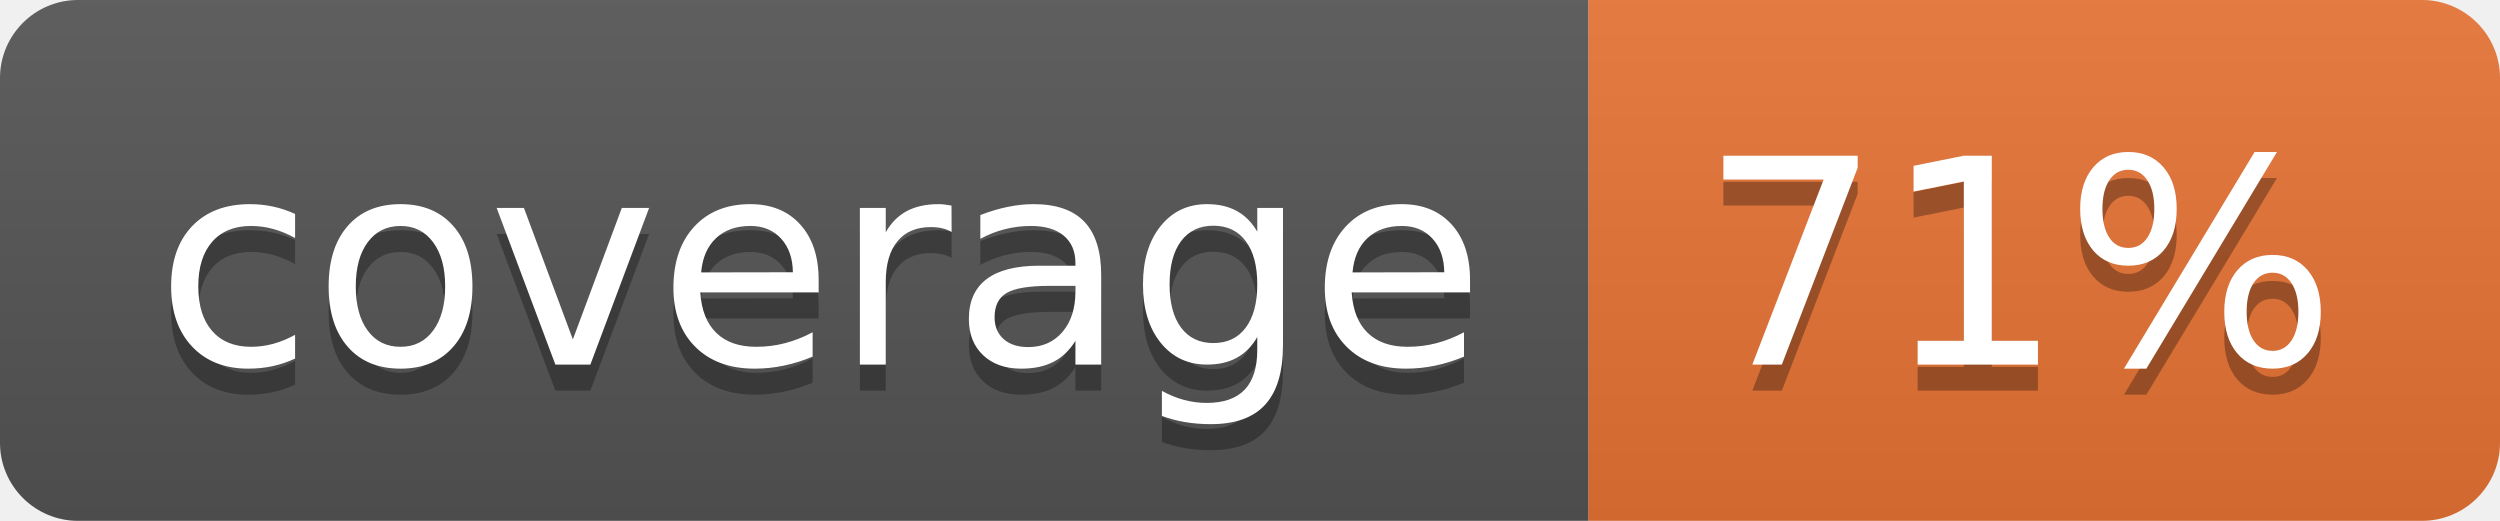
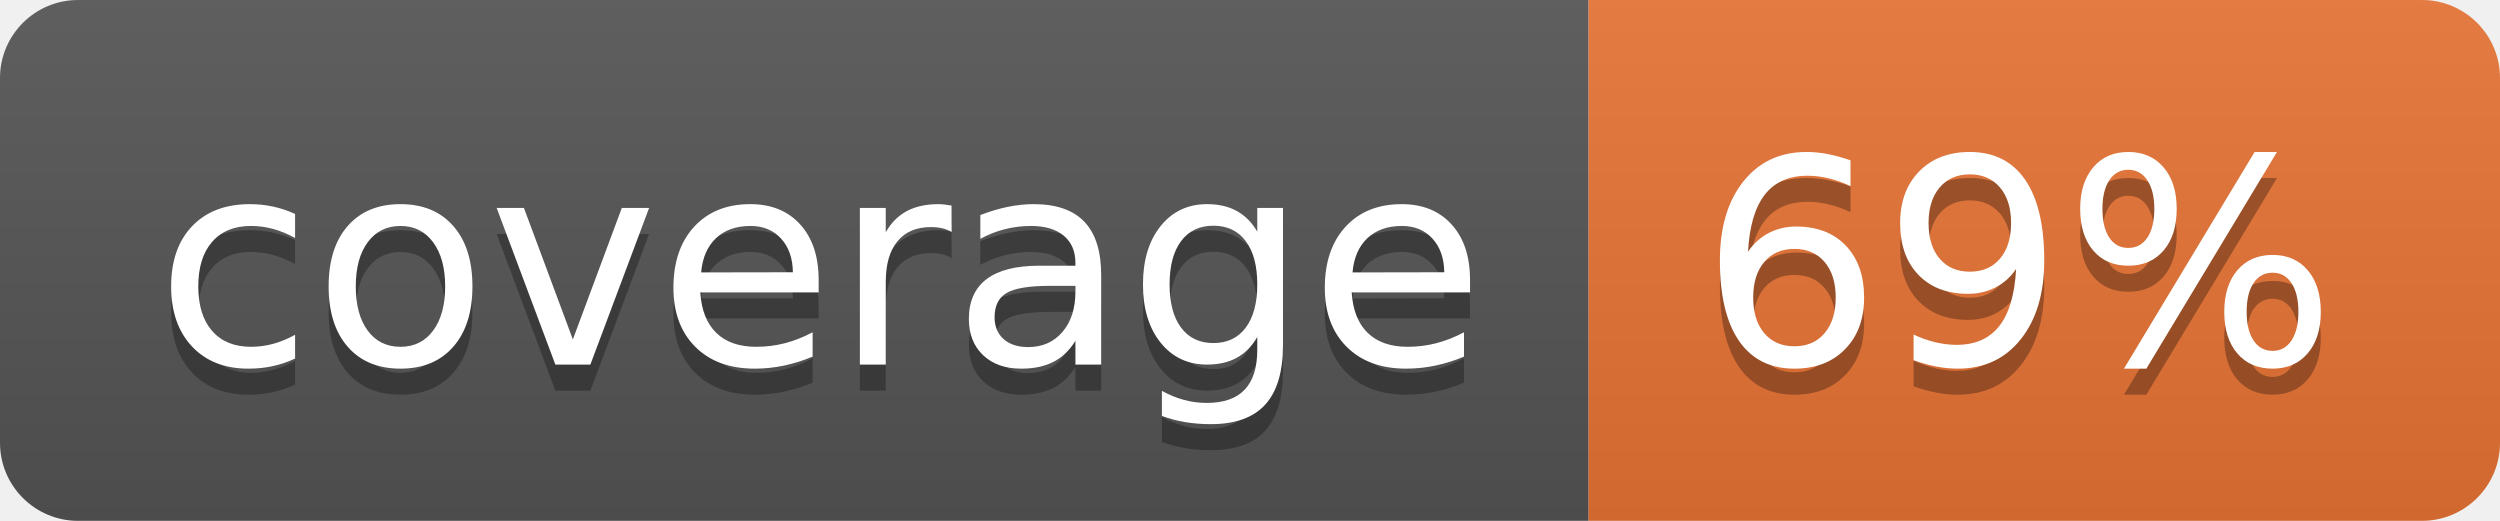
<svg xmlns="http://www.w3.org/2000/svg" width="96" height="20">
  <linearGradient id="b" x2="0" y2="100%">
    <stop offset="0" stop-color="#bbb" stop-opacity=".1" />
    <stop offset="1" stop-opacity=".1" />
  </linearGradient>
  <clipPath id="a">
    <rect width="96" height="20" rx="3" fill="#fff" />
  </clipPath>
  <g clip-path="url(#a)">
    <path fill="#555" d="M0 0h61v20H0z" />
    <path fill="#E87435" d="M61 0h35v20H61z" />
    <path fill="url(#b)" d="M0 0h96v20H0z" />
  </g>
  <g fill="#fff" text-anchor="middle" font-family="DejaVu Sans,Verdana,Geneva,sans-serif" font-size="110">
    <text x="315" y="150" fill="#010101" fill-opacity=".3" transform="scale(.1)" textLength="510">coverage</text>
    <text x="315" y="140" transform="scale(.1)" textLength="510">coverage</text>
-     <text x="775" y="150" fill="#010101" fill-opacity=".3" transform="scale(.1)" textLength="250">71%</text>
-     <text x="775" y="140" transform="scale(.1)" textLength="250">71%</text>
+     <text x="775" y="150" fill="#010101" fill-opacity=".3" transform="scale(.1)" textLength="250">69%</text>
+     <text x="775" y="140" transform="scale(.1)" textLength="250">69%</text>
  </g>
</svg>
